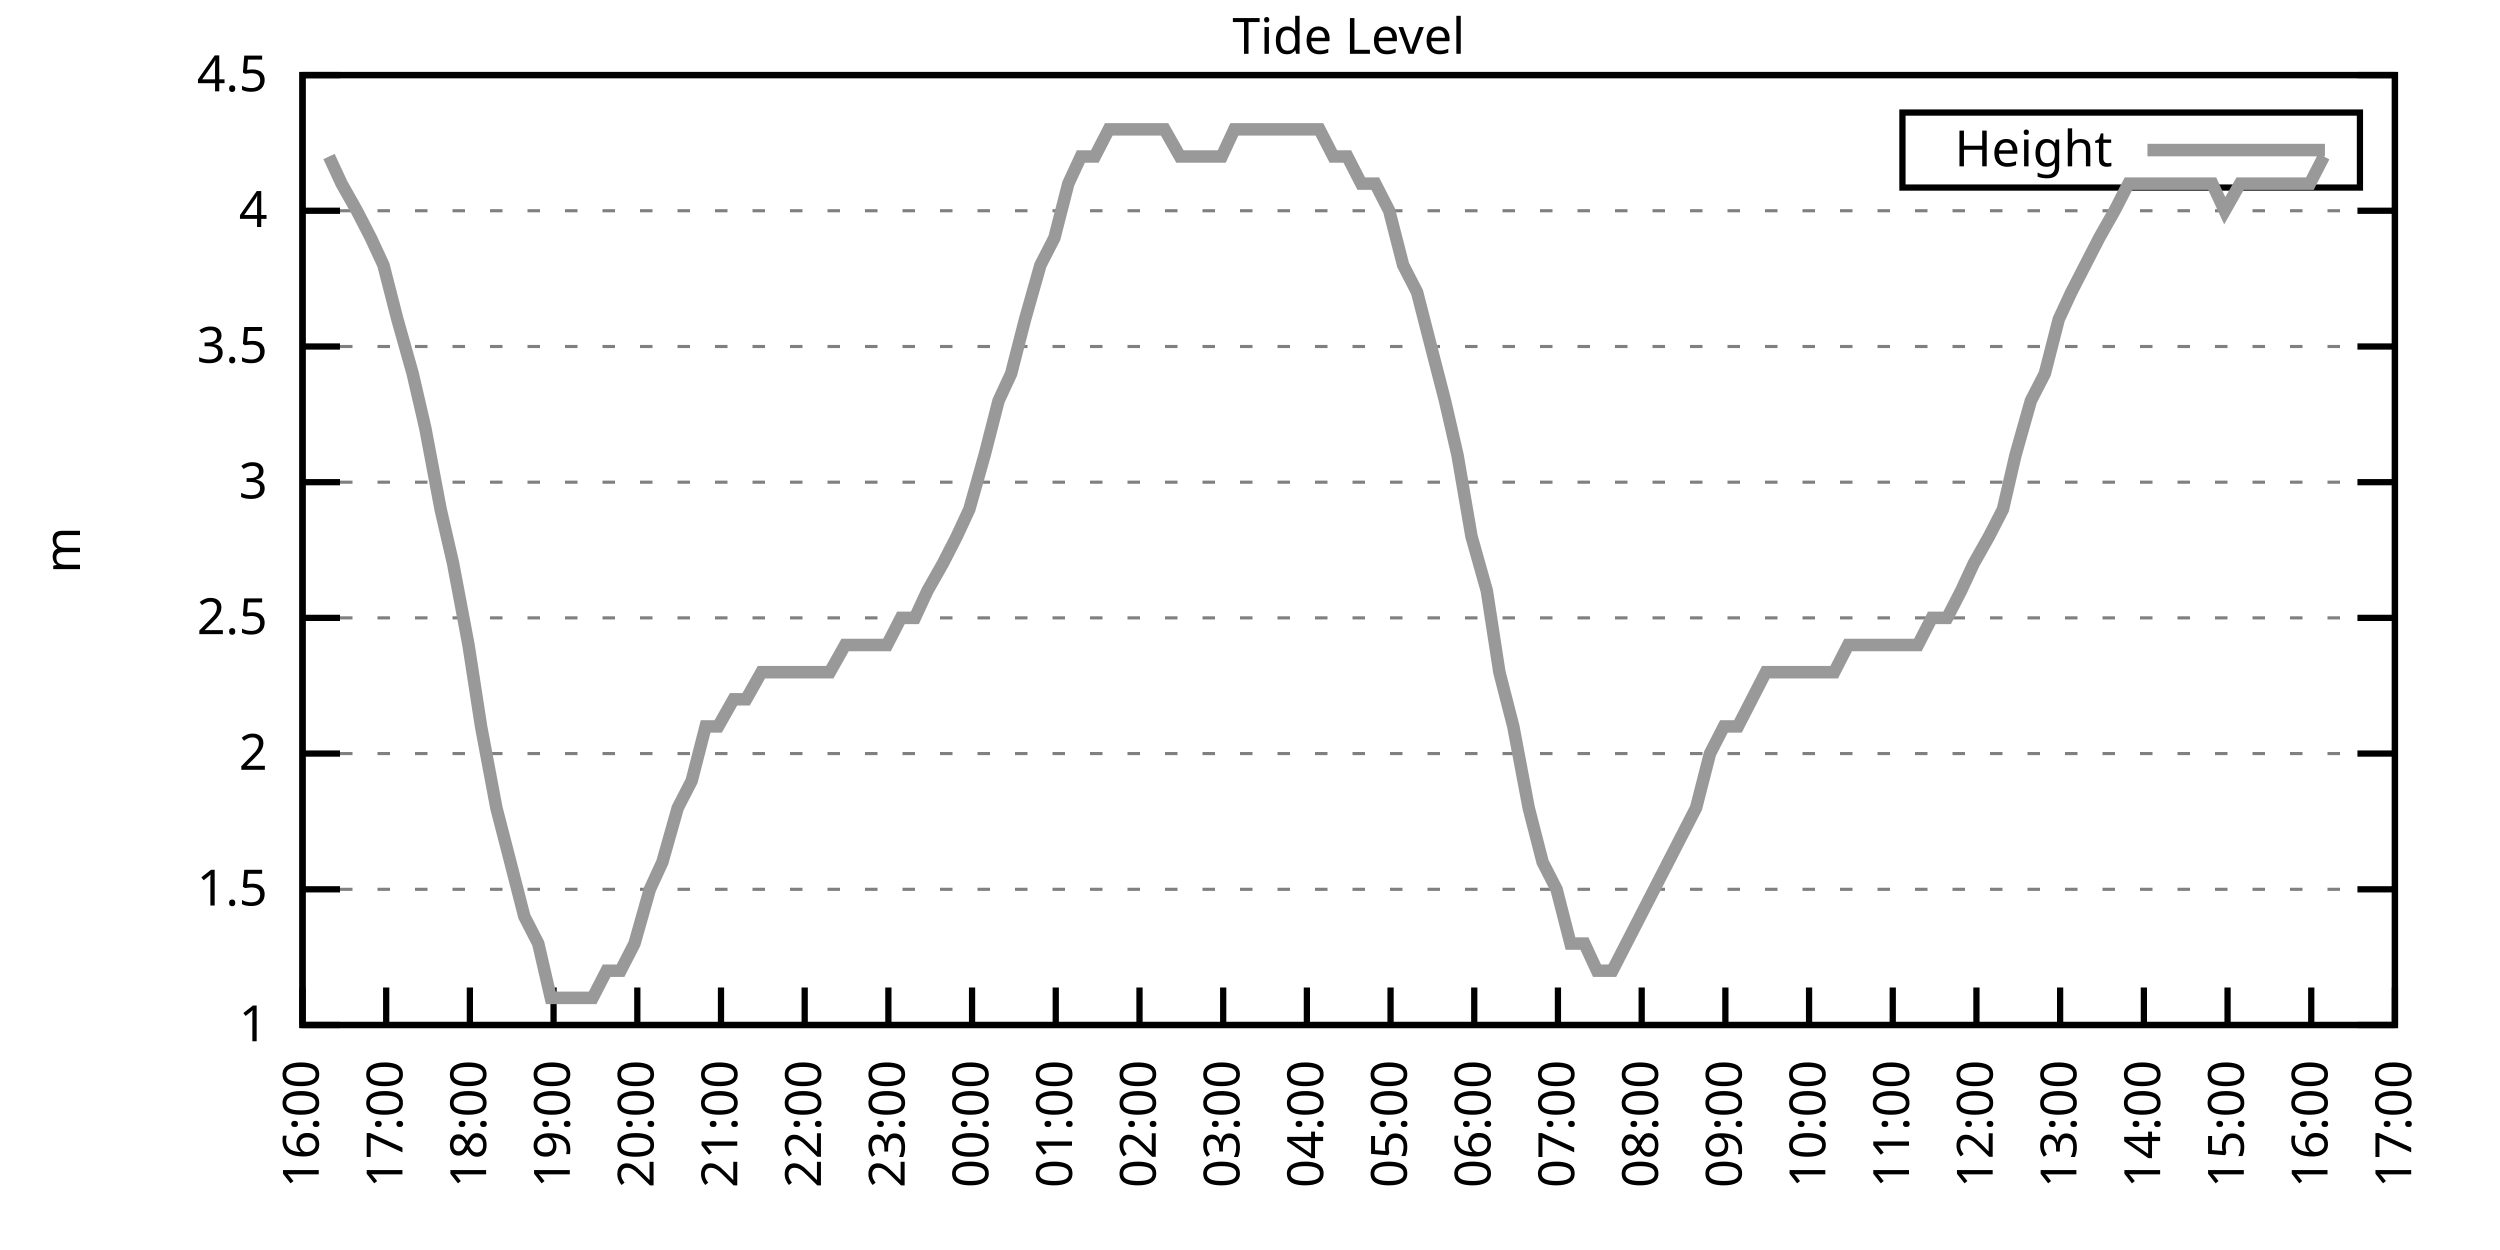
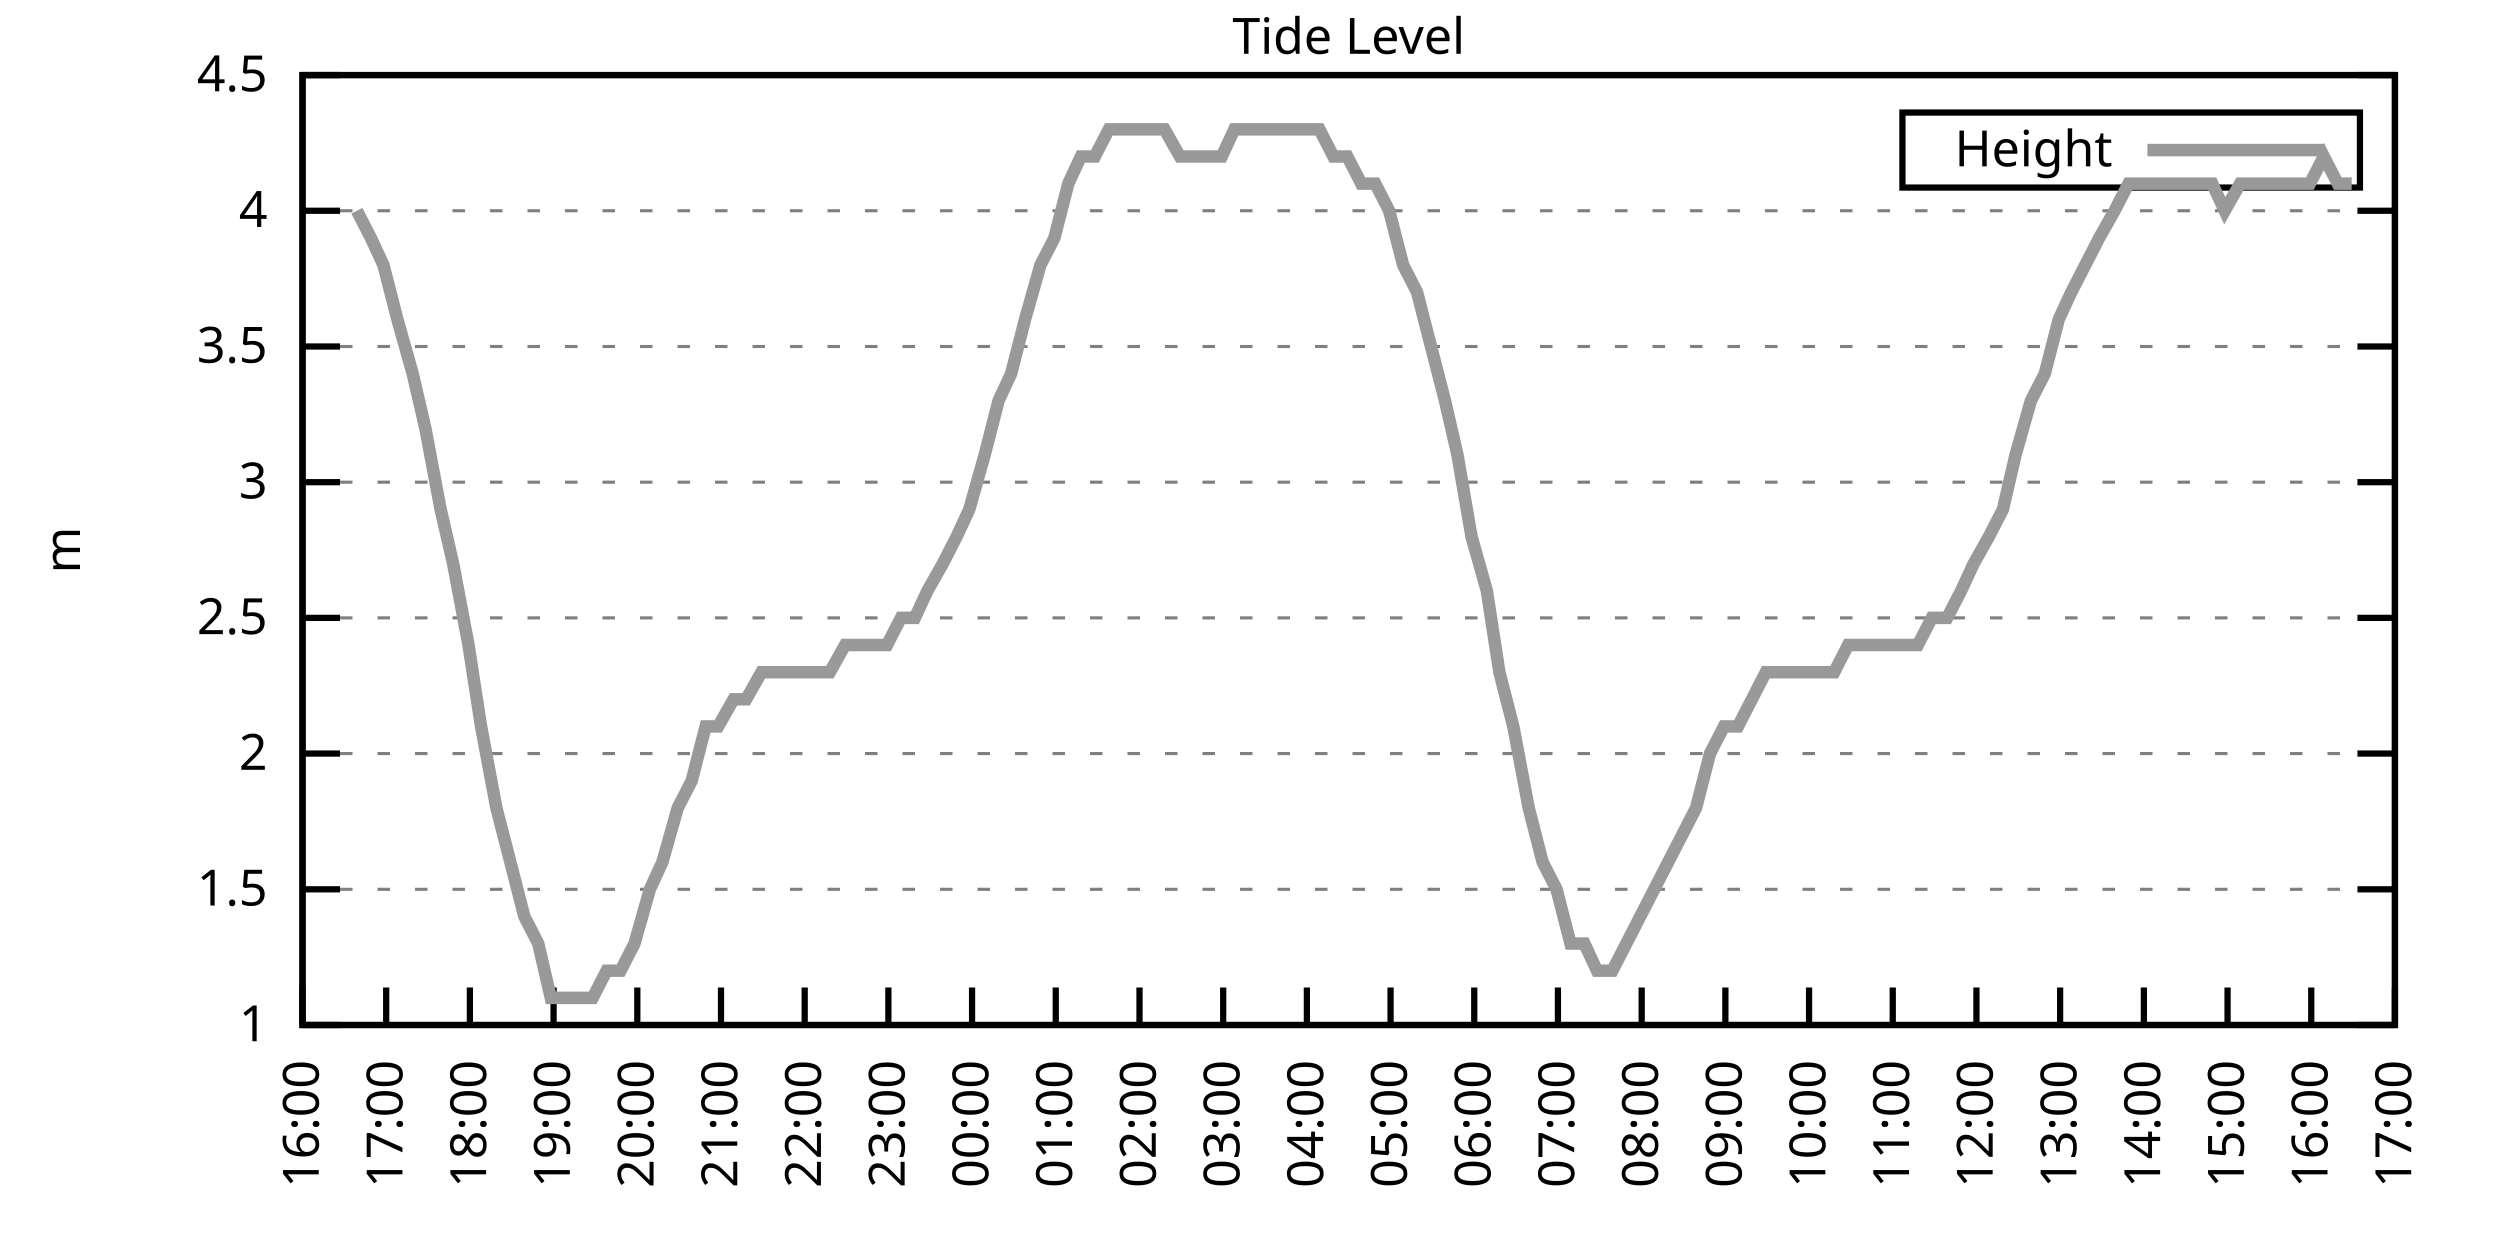
<svg xmlns="http://www.w3.org/2000/svg" xmlns:xlink="http://www.w3.org/1999/xlink" width="400" height="200" viewBox="0 0 400 200">
  <g id="gnuplot_canvas">
    <rect x="0" y="0" width="400" height="200" fill="none" />
    <defs>
      <circle id="gpDot" r="0.5" stroke-width="0.5" stroke="currentColor" />
      <path id="gpPt0" stroke-width="0.333" stroke="currentColor" d="M-1,0 h2 M0,-1 v2" />
      <path id="gpPt1" stroke-width="0.333" stroke="currentColor" d="M-1,-1 L1,1 M1,-1 L-1,1" />
      <path id="gpPt2" stroke-width="0.333" stroke="currentColor" d="M-1,0 L1,0 M0,-1 L0,1 M-1,-1 L1,1 M-1,1 L1,-1" />
      <rect id="gpPt3" stroke-width="0.333" stroke="currentColor" x="-1" y="-1" width="2" height="2" />
      <rect id="gpPt4" stroke-width="0.333" stroke="currentColor" fill="currentColor" x="-1" y="-1" width="2" height="2" />
      <circle id="gpPt5" stroke-width="0.333" stroke="currentColor" cx="0" cy="0" r="1" />
      <use xlink:href="#gpPt5" id="gpPt6" fill="currentColor" stroke="none" />
      <path id="gpPt7" stroke-width="0.333" stroke="currentColor" d="M0,-1.33 L-1.33,0.67 L1.33,0.67 z" />
      <use xlink:href="#gpPt7" id="gpPt8" fill="currentColor" stroke="none" />
      <use xlink:href="#gpPt7" id="gpPt9" stroke="currentColor" transform="rotate(180)" />
      <use xlink:href="#gpPt9" id="gpPt10" fill="currentColor" stroke="none" />
      <use xlink:href="#gpPt3" id="gpPt11" stroke="currentColor" transform="rotate(45)" />
      <use xlink:href="#gpPt11" id="gpPt12" fill="currentColor" stroke="none" />
      <path id="gpPt13" stroke-width="0.333" stroke="currentColor" d="M0,1.330 L1.265,0.411 L0.782,-1.067 L-0.782,-1.076 L-1.265,0.411 z" />
      <use xlink:href="#gpPt13" id="gpPt14" fill="currentColor" stroke="none" />
      <filter id="textbox" filterUnits="objectBoundingBox" x="0" y="0" height="1" width="1">
        <feFlood flood-color="white" flood-opacity="1" result="bgnd" />
        <feComposite in="SourceGraphic" in2="bgnd" operator="atop" />
      </filter>
      <filter id="greybox" filterUnits="objectBoundingBox" x="0" y="0" height="1" width="1">
        <feFlood flood-color="lightgrey" flood-opacity="1" result="grey" />
        <feComposite in="SourceGraphic" in2="grey" operator="atop" />
      </filter>
    </defs>
    <g fill="none" color="white" stroke="currentColor" stroke-width="1.00" stroke-linecap="butt" stroke-linejoin="miter">
</g>
    <g fill="none" color="black" stroke="currentColor" stroke-width="1.00" stroke-linecap="butt" stroke-linejoin="miter">
      <g stroke="none" shape-rendering="crispEdges">
        <polygon fill="rgb(255, 255, 255)" points="48.40,164.00 383.18,164.00 383.18,12.02 48.40,12.02 " />
      </g>
    </g>
    <g fill="none" color="black" stroke="currentColor" stroke-width="1.00" stroke-linecap="butt" stroke-linejoin="miter">
</g>
    <g fill="none" color="black" stroke="black" stroke-width="0.50" stroke-linecap="butt" stroke-linejoin="miter">
</g>
    <g fill="none" color="gray" stroke="currentColor" stroke-width="0.50" stroke-linecap="butt" stroke-linejoin="miter">
      <path stroke="gray" stroke-dasharray="2,4" class="gridline" d="M48.40,164.00 L383.19,164.00  " />
    </g>
    <g fill="none" color="gray" stroke="gray" stroke-width="1.00" stroke-linecap="butt" stroke-linejoin="miter">
</g>
    <g fill="none" color="black" stroke="currentColor" stroke-width="1.00" stroke-linecap="butt" stroke-linejoin="miter">
      <path stroke="black" d="M48.40,164.00 L54.40,164.00 M383.19,164.00 L377.19,164.00  " />
      <g transform="translate(42.80,166.60)" stroke="none" fill="black" font-family="Sans" font-size="8.00" text-anchor="end">
        <text>
          <tspan font-family="Sans"> 1</tspan>
        </text>
      </g>
    </g>
    <g fill="none" color="black" stroke="currentColor" stroke-width="1.00" stroke-linecap="butt" stroke-linejoin="miter">
</g>
    <g fill="none" color="black" stroke="black" stroke-width="0.50" stroke-linecap="butt" stroke-linejoin="miter">
</g>
    <g fill="none" color="gray" stroke="currentColor" stroke-width="0.50" stroke-linecap="butt" stroke-linejoin="miter">
      <path stroke="gray" stroke-dasharray="2,4" class="gridline" d="M48.40,142.29 L383.19,142.29  " />
    </g>
    <g fill="none" color="gray" stroke="gray" stroke-width="1.00" stroke-linecap="butt" stroke-linejoin="miter">
</g>
    <g fill="none" color="black" stroke="currentColor" stroke-width="1.00" stroke-linecap="butt" stroke-linejoin="miter">
      <path stroke="black" d="M48.40,142.29 L54.40,142.29 M383.19,142.29 L377.19,142.29  " />
      <g transform="translate(42.80,144.89)" stroke="none" fill="black" font-family="Sans" font-size="8.00" text-anchor="end">
        <text>
          <tspan font-family="Sans"> 1.5</tspan>
        </text>
      </g>
    </g>
    <g fill="none" color="black" stroke="currentColor" stroke-width="1.00" stroke-linecap="butt" stroke-linejoin="miter">
</g>
    <g fill="none" color="black" stroke="black" stroke-width="0.50" stroke-linecap="butt" stroke-linejoin="miter">
</g>
    <g fill="none" color="gray" stroke="currentColor" stroke-width="0.50" stroke-linecap="butt" stroke-linejoin="miter">
      <path stroke="gray" stroke-dasharray="2,4" class="gridline" d="M48.40,120.57 L383.19,120.57  " />
    </g>
    <g fill="none" color="gray" stroke="gray" stroke-width="1.00" stroke-linecap="butt" stroke-linejoin="miter">
</g>
    <g fill="none" color="black" stroke="currentColor" stroke-width="1.00" stroke-linecap="butt" stroke-linejoin="miter">
      <path stroke="black" d="M48.40,120.57 L54.40,120.57 M383.19,120.57 L377.19,120.57  " />
      <g transform="translate(42.80,123.17)" stroke="none" fill="black" font-family="Sans" font-size="8.00" text-anchor="end">
        <text>
          <tspan font-family="Sans"> 2</tspan>
        </text>
      </g>
    </g>
    <g fill="none" color="black" stroke="currentColor" stroke-width="1.00" stroke-linecap="butt" stroke-linejoin="miter">
</g>
    <g fill="none" color="black" stroke="black" stroke-width="0.50" stroke-linecap="butt" stroke-linejoin="miter">
</g>
    <g fill="none" color="gray" stroke="currentColor" stroke-width="0.50" stroke-linecap="butt" stroke-linejoin="miter">
      <path stroke="gray" stroke-dasharray="2,4" class="gridline" d="M48.40,98.86 L383.19,98.86  " />
    </g>
    <g fill="none" color="gray" stroke="gray" stroke-width="1.00" stroke-linecap="butt" stroke-linejoin="miter">
</g>
    <g fill="none" color="black" stroke="currentColor" stroke-width="1.00" stroke-linecap="butt" stroke-linejoin="miter">
      <path stroke="black" d="M48.40,98.86 L54.40,98.86 M383.19,98.86 L377.19,98.86  " />
      <g transform="translate(42.80,101.46)" stroke="none" fill="black" font-family="Sans" font-size="8.00" text-anchor="end">
        <text>
          <tspan font-family="Sans"> 2.5</tspan>
        </text>
      </g>
    </g>
    <g fill="none" color="black" stroke="currentColor" stroke-width="1.00" stroke-linecap="butt" stroke-linejoin="miter">
</g>
    <g fill="none" color="black" stroke="black" stroke-width="0.50" stroke-linecap="butt" stroke-linejoin="miter">
</g>
    <g fill="none" color="gray" stroke="currentColor" stroke-width="0.50" stroke-linecap="butt" stroke-linejoin="miter">
      <path stroke="gray" stroke-dasharray="2,4" class="gridline" d="M48.40,77.15 L383.19,77.15  " />
    </g>
    <g fill="none" color="gray" stroke="gray" stroke-width="1.00" stroke-linecap="butt" stroke-linejoin="miter">
</g>
    <g fill="none" color="black" stroke="currentColor" stroke-width="1.00" stroke-linecap="butt" stroke-linejoin="miter">
      <path stroke="black" d="M48.40,77.15 L54.40,77.15 M383.19,77.15 L377.19,77.15  " />
      <g transform="translate(42.80,79.75)" stroke="none" fill="black" font-family="Sans" font-size="8.00" text-anchor="end">
        <text>
          <tspan font-family="Sans"> 3</tspan>
        </text>
      </g>
    </g>
    <g fill="none" color="black" stroke="currentColor" stroke-width="1.00" stroke-linecap="butt" stroke-linejoin="miter">
</g>
    <g fill="none" color="black" stroke="black" stroke-width="0.50" stroke-linecap="butt" stroke-linejoin="miter">
</g>
    <g fill="none" color="gray" stroke="currentColor" stroke-width="0.50" stroke-linecap="butt" stroke-linejoin="miter">
      <path stroke="gray" stroke-dasharray="2,4" class="gridline" d="M48.40,55.44 L383.19,55.44  " />
    </g>
    <g fill="none" color="gray" stroke="gray" stroke-width="1.00" stroke-linecap="butt" stroke-linejoin="miter">
</g>
    <g fill="none" color="black" stroke="currentColor" stroke-width="1.00" stroke-linecap="butt" stroke-linejoin="miter">
      <path stroke="black" d="M48.40,55.44 L54.40,55.44 M383.19,55.44 L377.19,55.44  " />
      <g transform="translate(42.80,58.04)" stroke="none" fill="black" font-family="Sans" font-size="8.00" text-anchor="end">
        <text>
          <tspan font-family="Sans"> 3.5</tspan>
        </text>
      </g>
    </g>
    <g fill="none" color="black" stroke="currentColor" stroke-width="1.00" stroke-linecap="butt" stroke-linejoin="miter">
</g>
    <g fill="none" color="black" stroke="black" stroke-width="0.50" stroke-linecap="butt" stroke-linejoin="miter">
</g>
    <g fill="none" color="gray" stroke="currentColor" stroke-width="0.50" stroke-linecap="butt" stroke-linejoin="miter">
      <path stroke="gray" stroke-dasharray="2,4" class="gridline" d="M48.40,33.72 L383.19,33.72  " />
    </g>
    <g fill="none" color="gray" stroke="gray" stroke-width="1.00" stroke-linecap="butt" stroke-linejoin="miter">
</g>
    <g fill="none" color="black" stroke="currentColor" stroke-width="1.00" stroke-linecap="butt" stroke-linejoin="miter">
      <path stroke="black" d="M48.40,33.72 L54.40,33.72 M383.19,33.72 L377.19,33.72  " />
      <g transform="translate(42.80,36.32)" stroke="none" fill="black" font-family="Sans" font-size="8.00" text-anchor="end">
        <text>
          <tspan font-family="Sans"> 4</tspan>
        </text>
      </g>
    </g>
    <g fill="none" color="black" stroke="currentColor" stroke-width="1.00" stroke-linecap="butt" stroke-linejoin="miter">
</g>
    <g fill="none" color="black" stroke="black" stroke-width="0.50" stroke-linecap="butt" stroke-linejoin="miter">
</g>
    <g fill="none" color="gray" stroke="currentColor" stroke-width="0.50" stroke-linecap="butt" stroke-linejoin="miter">
      <path stroke="gray" stroke-dasharray="2,4" class="gridline" d="M48.40,12.01 L383.19,12.01  " />
    </g>
    <g fill="none" color="gray" stroke="gray" stroke-width="1.00" stroke-linecap="butt" stroke-linejoin="miter">
</g>
    <g fill="none" color="black" stroke="currentColor" stroke-width="1.00" stroke-linecap="butt" stroke-linejoin="miter">
      <path stroke="black" d="M48.40,12.01 L54.40,12.01 M383.19,12.01 L377.19,12.01  " />
      <g transform="translate(42.80,14.61)" stroke="none" fill="black" font-family="Sans" font-size="8.00" text-anchor="end">
        <text>
          <tspan font-family="Sans"> 4.5</tspan>
        </text>
      </g>
    </g>
    <g fill="none" color="black" stroke="currentColor" stroke-width="1.00" stroke-linecap="butt" stroke-linejoin="miter">
      <path stroke="black" d="M48.40,164.00 L48.40,158.00  " />
      <g transform="translate(51.00,169.60) rotate(270.00)" stroke="none" fill="black" font-family="Sans" font-size="8.00" text-anchor="end">
        <text>
          <tspan font-family="Sans">16:00</tspan>
        </text>
      </g>
    </g>
    <g fill="none" color="black" stroke="currentColor" stroke-width="1.00" stroke-linecap="butt" stroke-linejoin="miter">
      <path stroke="black" d="M61.79,164.00 L61.79,158.00  " />
      <g transform="translate(64.39,169.60) rotate(270.00)" stroke="none" fill="black" font-family="Sans" font-size="8.00" text-anchor="end">
        <text>
          <tspan font-family="Sans">17:00</tspan>
        </text>
      </g>
    </g>
    <g fill="none" color="black" stroke="currentColor" stroke-width="1.00" stroke-linecap="butt" stroke-linejoin="miter">
      <path stroke="black" d="M75.18,164.00 L75.18,158.00  " />
      <g transform="translate(77.78,169.60) rotate(270.00)" stroke="none" fill="black" font-family="Sans" font-size="8.00" text-anchor="end">
        <text>
          <tspan font-family="Sans">18:00</tspan>
        </text>
      </g>
    </g>
    <g fill="none" color="black" stroke="currentColor" stroke-width="1.00" stroke-linecap="butt" stroke-linejoin="miter">
      <path stroke="black" d="M88.57,164.00 L88.57,158.00  " />
      <g transform="translate(91.17,169.60) rotate(270.00)" stroke="none" fill="black" font-family="Sans" font-size="8.00" text-anchor="end">
        <text>
          <tspan font-family="Sans">19:00</tspan>
        </text>
      </g>
    </g>
    <g fill="none" color="black" stroke="currentColor" stroke-width="1.00" stroke-linecap="butt" stroke-linejoin="miter">
      <path stroke="black" d="M101.97,164.00 L101.97,158.00  " />
      <g transform="translate(104.57,169.60) rotate(270.00)" stroke="none" fill="black" font-family="Sans" font-size="8.00" text-anchor="end">
        <text>
          <tspan font-family="Sans">20:00</tspan>
        </text>
      </g>
    </g>
    <g fill="none" color="black" stroke="currentColor" stroke-width="1.00" stroke-linecap="butt" stroke-linejoin="miter">
      <path stroke="black" d="M115.36,164.00 L115.36,158.00  " />
      <g transform="translate(117.96,169.60) rotate(270.00)" stroke="none" fill="black" font-family="Sans" font-size="8.00" text-anchor="end">
        <text>
          <tspan font-family="Sans">21:00</tspan>
        </text>
      </g>
    </g>
    <g fill="none" color="black" stroke="currentColor" stroke-width="1.00" stroke-linecap="butt" stroke-linejoin="miter">
      <path stroke="black" d="M128.75,164.00 L128.75,158.00  " />
      <g transform="translate(131.35,169.60) rotate(270.00)" stroke="none" fill="black" font-family="Sans" font-size="8.00" text-anchor="end">
        <text>
          <tspan font-family="Sans">22:00</tspan>
        </text>
      </g>
    </g>
    <g fill="none" color="black" stroke="currentColor" stroke-width="1.00" stroke-linecap="butt" stroke-linejoin="miter">
      <path stroke="black" d="M142.14,164.00 L142.14,158.00  " />
      <g transform="translate(144.74,169.60) rotate(270.00)" stroke="none" fill="black" font-family="Sans" font-size="8.00" text-anchor="end">
        <text>
          <tspan font-family="Sans">23:00</tspan>
        </text>
      </g>
    </g>
    <g fill="none" color="black" stroke="currentColor" stroke-width="1.00" stroke-linecap="butt" stroke-linejoin="miter">
      <path stroke="black" d="M155.53,164.00 L155.53,158.00  " />
      <g transform="translate(158.13,169.60) rotate(270.00)" stroke="none" fill="black" font-family="Sans" font-size="8.00" text-anchor="end">
        <text>
          <tspan font-family="Sans">00:00</tspan>
        </text>
      </g>
    </g>
    <g fill="none" color="black" stroke="currentColor" stroke-width="1.00" stroke-linecap="butt" stroke-linejoin="miter">
      <path stroke="black" d="M168.92,164.00 L168.92,158.00  " />
      <g transform="translate(171.52,169.60) rotate(270.00)" stroke="none" fill="black" font-family="Sans" font-size="8.00" text-anchor="end">
        <text>
          <tspan font-family="Sans">01:00</tspan>
        </text>
      </g>
    </g>
    <g fill="none" color="black" stroke="currentColor" stroke-width="1.00" stroke-linecap="butt" stroke-linejoin="miter">
      <path stroke="black" d="M182.32,164.00 L182.32,158.00  " />
      <g transform="translate(184.92,169.60) rotate(270.00)" stroke="none" fill="black" font-family="Sans" font-size="8.00" text-anchor="end">
        <text>
          <tspan font-family="Sans">02:00</tspan>
        </text>
      </g>
    </g>
    <g fill="none" color="black" stroke="currentColor" stroke-width="1.00" stroke-linecap="butt" stroke-linejoin="miter">
      <path stroke="black" d="M195.71,164.00 L195.71,158.00  " />
      <g transform="translate(198.31,169.60) rotate(270.00)" stroke="none" fill="black" font-family="Sans" font-size="8.00" text-anchor="end">
        <text>
          <tspan font-family="Sans">03:00</tspan>
        </text>
      </g>
    </g>
    <g fill="none" color="black" stroke="currentColor" stroke-width="1.00" stroke-linecap="butt" stroke-linejoin="miter">
      <path stroke="black" d="M209.10,164.00 L209.10,158.00  " />
      <g transform="translate(211.70,169.60) rotate(270.00)" stroke="none" fill="black" font-family="Sans" font-size="8.00" text-anchor="end">
        <text>
          <tspan font-family="Sans">04:00</tspan>
        </text>
      </g>
    </g>
    <g fill="none" color="black" stroke="currentColor" stroke-width="1.00" stroke-linecap="butt" stroke-linejoin="miter">
      <path stroke="black" d="M222.49,164.00 L222.49,158.00  " />
      <g transform="translate(225.09,169.60) rotate(270.00)" stroke="none" fill="black" font-family="Sans" font-size="8.00" text-anchor="end">
        <text>
          <tspan font-family="Sans">05:00</tspan>
        </text>
      </g>
    </g>
    <g fill="none" color="black" stroke="currentColor" stroke-width="1.00" stroke-linecap="butt" stroke-linejoin="miter">
      <path stroke="black" d="M235.88,164.00 L235.88,158.00  " />
      <g transform="translate(238.48,169.60) rotate(270.00)" stroke="none" fill="black" font-family="Sans" font-size="8.00" text-anchor="end">
        <text>
          <tspan font-family="Sans">06:00</tspan>
        </text>
      </g>
    </g>
    <g fill="none" color="black" stroke="currentColor" stroke-width="1.00" stroke-linecap="butt" stroke-linejoin="miter">
      <path stroke="black" d="M249.27,164.00 L249.27,158.00  " />
      <g transform="translate(251.87,169.60) rotate(270.00)" stroke="none" fill="black" font-family="Sans" font-size="8.00" text-anchor="end">
        <text>
          <tspan font-family="Sans">07:00</tspan>
        </text>
      </g>
    </g>
    <g fill="none" color="black" stroke="currentColor" stroke-width="1.00" stroke-linecap="butt" stroke-linejoin="miter">
      <path stroke="black" d="M262.67,164.00 L262.67,158.00  " />
      <g transform="translate(265.27,169.60) rotate(270.00)" stroke="none" fill="black" font-family="Sans" font-size="8.00" text-anchor="end">
        <text>
          <tspan font-family="Sans">08:00</tspan>
        </text>
      </g>
    </g>
    <g fill="none" color="black" stroke="currentColor" stroke-width="1.00" stroke-linecap="butt" stroke-linejoin="miter">
      <path stroke="black" d="M276.06,164.00 L276.06,158.00  " />
      <g transform="translate(278.66,169.60) rotate(270.00)" stroke="none" fill="black" font-family="Sans" font-size="8.00" text-anchor="end">
        <text>
          <tspan font-family="Sans">09:00</tspan>
        </text>
      </g>
    </g>
    <g fill="none" color="black" stroke="currentColor" stroke-width="1.00" stroke-linecap="butt" stroke-linejoin="miter">
      <path stroke="black" d="M289.45,164.00 L289.45,158.00  " />
      <g transform="translate(292.05,169.60) rotate(270.00)" stroke="none" fill="black" font-family="Sans" font-size="8.00" text-anchor="end">
        <text>
          <tspan font-family="Sans">10:00</tspan>
        </text>
      </g>
    </g>
    <g fill="none" color="black" stroke="currentColor" stroke-width="1.00" stroke-linecap="butt" stroke-linejoin="miter">
      <path stroke="black" d="M302.84,164.00 L302.84,158.00  " />
      <g transform="translate(305.44,169.60) rotate(270.00)" stroke="none" fill="black" font-family="Sans" font-size="8.00" text-anchor="end">
        <text>
          <tspan font-family="Sans">11:00</tspan>
        </text>
      </g>
    </g>
    <g fill="none" color="black" stroke="currentColor" stroke-width="1.00" stroke-linecap="butt" stroke-linejoin="miter">
      <path stroke="black" d="M316.23,164.00 L316.23,158.00  " />
      <g transform="translate(318.83,169.60) rotate(270.00)" stroke="none" fill="black" font-family="Sans" font-size="8.00" text-anchor="end">
        <text>
          <tspan font-family="Sans">12:00</tspan>
        </text>
      </g>
    </g>
    <g fill="none" color="black" stroke="currentColor" stroke-width="1.00" stroke-linecap="butt" stroke-linejoin="miter">
      <path stroke="black" d="M329.62,164.00 L329.62,158.00  " />
      <g transform="translate(332.22,169.60) rotate(270.00)" stroke="none" fill="black" font-family="Sans" font-size="8.00" text-anchor="end">
        <text>
          <tspan font-family="Sans">13:00</tspan>
        </text>
      </g>
    </g>
    <g fill="none" color="black" stroke="currentColor" stroke-width="1.00" stroke-linecap="butt" stroke-linejoin="miter">
      <path stroke="black" d="M343.02,164.00 L343.02,158.00  " />
      <g transform="translate(345.62,169.60) rotate(270.00)" stroke="none" fill="black" font-family="Sans" font-size="8.00" text-anchor="end">
        <text>
          <tspan font-family="Sans">14:00</tspan>
        </text>
      </g>
    </g>
    <g fill="none" color="black" stroke="currentColor" stroke-width="1.00" stroke-linecap="butt" stroke-linejoin="miter">
      <path stroke="black" d="M356.41,164.00 L356.41,158.00  " />
      <g transform="translate(359.01,169.60) rotate(270.00)" stroke="none" fill="black" font-family="Sans" font-size="8.00" text-anchor="end">
        <text>
          <tspan font-family="Sans">15:00</tspan>
        </text>
      </g>
    </g>
    <g fill="none" color="black" stroke="currentColor" stroke-width="1.00" stroke-linecap="butt" stroke-linejoin="miter">
      <path stroke="black" d="M369.80,164.00 L369.80,158.00  " />
      <g transform="translate(372.40,169.60) rotate(270.00)" stroke="none" fill="black" font-family="Sans" font-size="8.00" text-anchor="end">
        <text>
          <tspan font-family="Sans">16:00</tspan>
        </text>
      </g>
    </g>
    <g fill="none" color="black" stroke="currentColor" stroke-width="1.00" stroke-linecap="butt" stroke-linejoin="miter">
      <path stroke="black" d="M383.19,164.00 L383.19,158.00  " />
      <g transform="translate(385.79,169.60) rotate(270.00)" stroke="none" fill="black" font-family="Sans" font-size="8.00" text-anchor="end">
        <text>
          <tspan font-family="Sans">17:00</tspan>
        </text>
      </g>
    </g>
    <g fill="none" color="black" stroke="currentColor" stroke-width="1.00" stroke-linecap="butt" stroke-linejoin="miter">
</g>
    <g fill="none" color="black" stroke="currentColor" stroke-width="1.00" stroke-linecap="butt" stroke-linejoin="miter">
      <path stroke="black" d="M48.40,12.01 L48.40,164.00 L383.19,164.00 L383.19,12.01 L48.40,12.01 Z  " />
    </g>
    <g fill="none" color="black" stroke="currentColor" stroke-width="1.00" stroke-linecap="butt" stroke-linejoin="miter">
</g>
    <g fill="none" color="black" stroke="currentColor" stroke-width="1.00" stroke-linecap="butt" stroke-linejoin="miter">
      <path stroke="black" d="M304.39,30.01 L304.39,18.01 L377.59,18.01 L377.59,30.01 L304.39,30.01 Z  " />
    </g>
    <g id="Tide_level_plot_1">
      <g fill="none" color="white" stroke="black" stroke-width="2.00" stroke-linecap="butt" stroke-linejoin="miter">
</g>
      <g fill="none" color="black" stroke="currentColor" stroke-width="2.00" stroke-linecap="butt" stroke-linejoin="miter">
        <g transform="translate(337.99,26.61)" stroke="none" fill="black" font-family="Sans" font-size="8.00" text-anchor="end">
          <text>
            <tspan font-family="Sans">Height</tspan>
          </text>
        </g>
      </g>
      <g fill="none" color="black" stroke="currentColor" stroke-width="2.00" stroke-linecap="butt" stroke-linejoin="miter">
-         <path stroke="rgb(153, 153, 153)" d="M343.59,24.01 L371.99,24.01 M52.64,25.04 L54.65,29.38 L57.10,33.72 L59.34,38.07 L61.35,42.41 L63.58,51.09   L66.03,59.78 L68.04,68.46 L70.50,81.49 L72.50,90.18 L74.96,103.20 L76.97,116.23 L79.42,129.26 L81.66,137.94   L83.89,146.63 L86.12,150.97 L88.13,159.66 L90.58,159.66 L92.82,159.66 L94.82,159.66 L97.06,155.31 L99.29,155.31   L101.52,150.97 L103.98,142.29 L105.98,137.94 L108.44,129.26 L110.67,124.92 L112.90,116.23 L114.91,116.23 L117.37,111.89   L119.38,111.89 L121.83,107.55 L124.06,107.55 L126.29,107.55 L128.53,107.55 L130.76,107.55 L132.77,107.55 L135.22,103.20   L137.45,103.20 L139.69,103.20 L141.92,103.20 L144.15,98.86 L146.38,98.86 L148.39,94.52 L150.85,90.18 L153.08,85.83   L155.09,81.49 L157.54,72.81 L159.77,64.12 L161.78,59.78 L164.01,51.09 L166.47,42.41 L168.70,38.07 L170.93,29.38   L172.94,25.04 L175.17,25.04 L177.41,20.70 L179.86,20.70 L182.09,20.70 L184.32,20.70 L186.33,20.70 L188.79,25.04   L191.02,25.04 L193.25,25.04 L195.48,25.04 L197.49,20.70 L199.73,20.70 L202.18,20.70 L204.41,20.70 L206.42,20.70   L208.88,20.70 L211.11,20.70 L213.34,25.04 L215.57,25.04 L217.80,29.38 L220.04,29.38 L222.27,33.72 L224.50,42.41   L226.73,46.75 L228.96,55.44 L231.20,64.12 L233.20,72.81 L235.44,85.83 L237.89,94.52 L239.90,107.55 L242.13,116.23   L244.59,129.26 L246.82,137.94 L249.05,142.29 L251.28,150.97 L253.51,150.97 L255.52,155.31 L257.98,155.31 L260.21,150.97   L262.44,146.63 L264.67,142.29 L266.91,137.94 L269.14,133.60 L271.37,129.26 L273.60,120.57 L275.83,116.23 L278.07,116.23   L280.30,111.89 L282.53,107.55 L284.76,107.55 L286.99,107.55 L289.23,107.55 L291.23,107.55 L293.47,107.55 L295.70,103.20   L298.15,103.20 L300.39,103.20 L302.39,103.20 L304.85,103.20 L306.86,103.20 L309.09,98.86 L311.54,98.86 L313.78,94.52   L315.79,90.18 L318.24,85.83 L320.47,81.49 L322.48,72.81 L324.94,64.12 L327.17,59.78 L329.40,51.09 L331.41,46.75   L333.64,42.41 L335.87,38.07 L338.33,33.72 L340.56,29.38 L342.79,29.38 L345.02,29.38 L347.03,29.38 L349.26,29.38   L351.72,29.38 L353.95,29.38 L355.96,33.72 L358.42,29.38 L360.65,29.38 L362.88,29.38 L365.11,29.38 L367.12,29.38   L369.58,29.38 L371.81,25.04  " />
+         <path stroke="rgb(153, 153, 153)" d="M343.59,24.01 L371.99,24.01 M57.10,33.72 L59.34,38.07 L61.35,42.41 L63.58,51.09 L66.03,59.78 L68.04,68.46   L70.50,81.49 L72.50,90.18 L74.96,103.20 L76.97,116.23 L79.42,129.26 L81.66,137.94 L83.89,146.63 L86.12,150.97   L88.13,159.66 L90.58,159.66 L92.82,159.66 L94.82,159.66 L97.06,155.31 L99.29,155.31 L101.52,150.97 L103.98,142.29   L105.98,137.94 L108.44,129.26 L110.67,124.92 L112.90,116.23 L114.91,116.23 L117.37,111.89 L119.38,111.89 L121.83,107.55   L124.06,107.55 L126.29,107.55 L128.53,107.55 L130.76,107.55 L132.77,107.55 L135.22,103.20 L137.45,103.20 L139.69,103.20   L141.92,103.20 L144.15,98.86 L146.38,98.86 L148.39,94.52 L150.85,90.18 L153.08,85.83 L155.09,81.49 L157.54,72.81   L159.77,64.12 L161.78,59.78 L164.01,51.09 L166.47,42.41 L168.70,38.07 L170.93,29.38 L172.94,25.04 L175.17,25.04   L177.41,20.70 L179.86,20.70 L182.09,20.70 L184.32,20.70 L186.33,20.70 L188.79,25.04 L191.02,25.04 L193.25,25.04   L195.48,25.04 L197.49,20.70 L199.73,20.70 L202.18,20.70 L204.41,20.70 L206.42,20.70 L208.88,20.70 L211.11,20.70   L213.34,25.04 L215.57,25.04 L217.80,29.38 L220.04,29.38 L222.27,33.72 L224.50,42.41 L226.73,46.75 L228.96,55.44   L231.20,64.12 L233.20,72.81 L235.44,85.83 L237.89,94.52 L239.90,107.55 L242.13,116.23 L244.59,129.26 L246.82,137.94   L249.05,142.29 L251.28,150.97 L253.51,150.97 L255.52,155.31 L257.98,155.31 L260.21,150.97 L262.44,146.63 L264.67,142.29   L266.91,137.94 L269.14,133.60 L271.37,129.26 L273.60,120.57 L275.83,116.23 L278.07,116.23 L280.30,111.89 L282.53,107.55   L284.76,107.55 L286.99,107.55 L289.23,107.55 L291.23,107.55 L293.47,107.55 L295.70,103.20 L298.15,103.20 L300.39,103.20   L302.39,103.20 L304.85,103.20 L306.86,103.20 L309.09,98.86 L311.54,98.86 L313.78,94.52 L315.79,90.18 L318.24,85.83   L320.47,81.49 L322.48,72.81 L324.94,64.12 L327.17,59.78 L329.40,51.09 L331.41,46.75 L333.64,42.41 L335.87,38.07   L338.33,33.72 L340.56,29.38 L342.79,29.38 L345.02,29.38 L347.03,29.38 L349.26,29.38 L351.72,29.38 L353.95,29.38   L355.96,33.72 L358.42,29.38 L360.65,29.38 L362.88,29.38 L365.11,29.38 L367.12,29.38 L369.58,29.38 L371.81,25.04   L374.04,29.38 L376.27,29.38  " />
      </g>
    </g>
    <g fill="none" color="black" stroke="currentColor" stroke-width="2.00" stroke-linecap="butt" stroke-linejoin="miter">
</g>
    <g fill="none" color="black" stroke="black" stroke-width="1.00" stroke-linecap="butt" stroke-linejoin="miter">
</g>
    <g fill="none" color="black" stroke="currentColor" stroke-width="1.00" stroke-linecap="butt" stroke-linejoin="miter">
      <path stroke="black" d="M48.40,12.01 L48.40,164.00 L383.19,164.00 L383.19,12.01 L48.40,12.01 Z  " />
      <g transform="translate(12.80,88.01) rotate(270.00)" stroke="none" fill="black" font-family="Sans" font-size="8.00" text-anchor="middle">
        <text>
          <tspan font-family="Sans">m</tspan>
        </text>
      </g>
    </g>
    <g fill="none" color="black" stroke="currentColor" stroke-width="1.00" stroke-linecap="butt" stroke-linejoin="miter">
</g>
    <g fill="none" color="black" stroke="currentColor" stroke-width="1.00" stroke-linecap="butt" stroke-linejoin="miter">
      <g transform="translate(215.79,8.61)" stroke="none" fill="black" font-family="Sans" font-size="8.00" text-anchor="middle">
        <text>
          <tspan font-family="Sans">Tide Level</tspan>
        </text>
      </g>
    </g>
    <g fill="none" color="black" stroke="currentColor" stroke-width="1.00" stroke-linecap="butt" stroke-linejoin="miter">
</g>
  </g>
</svg>
